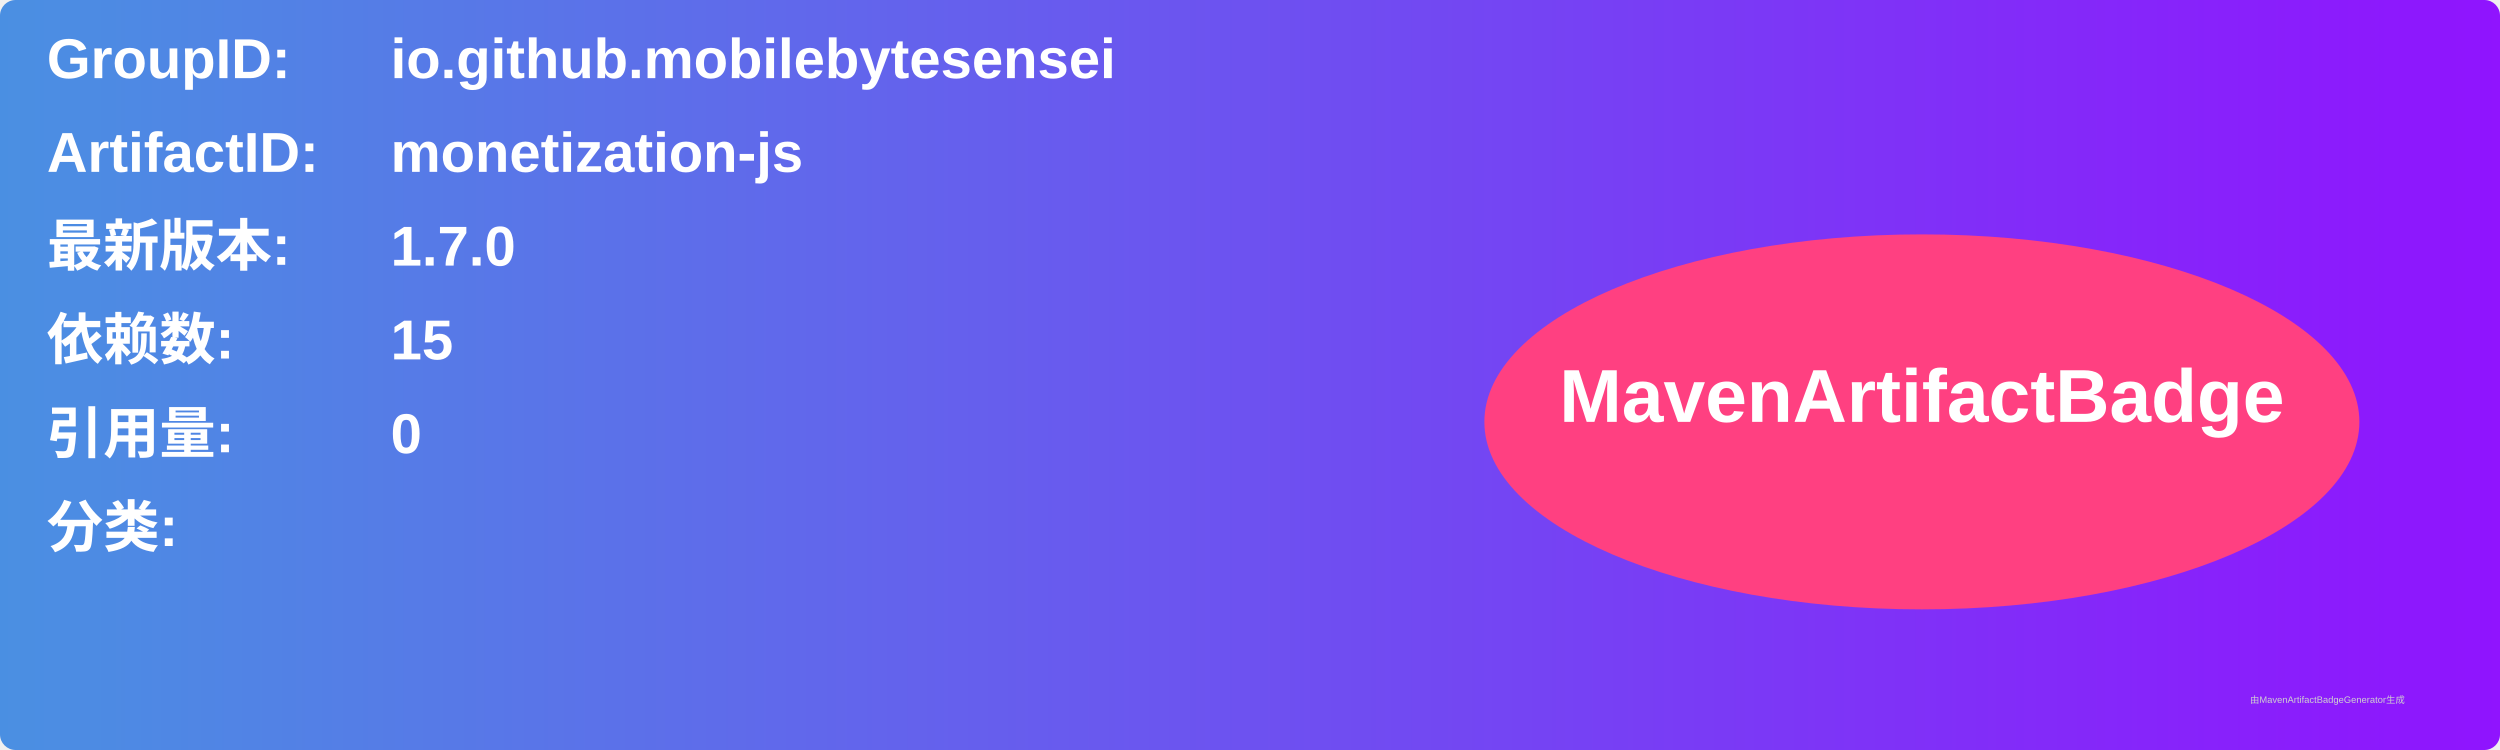
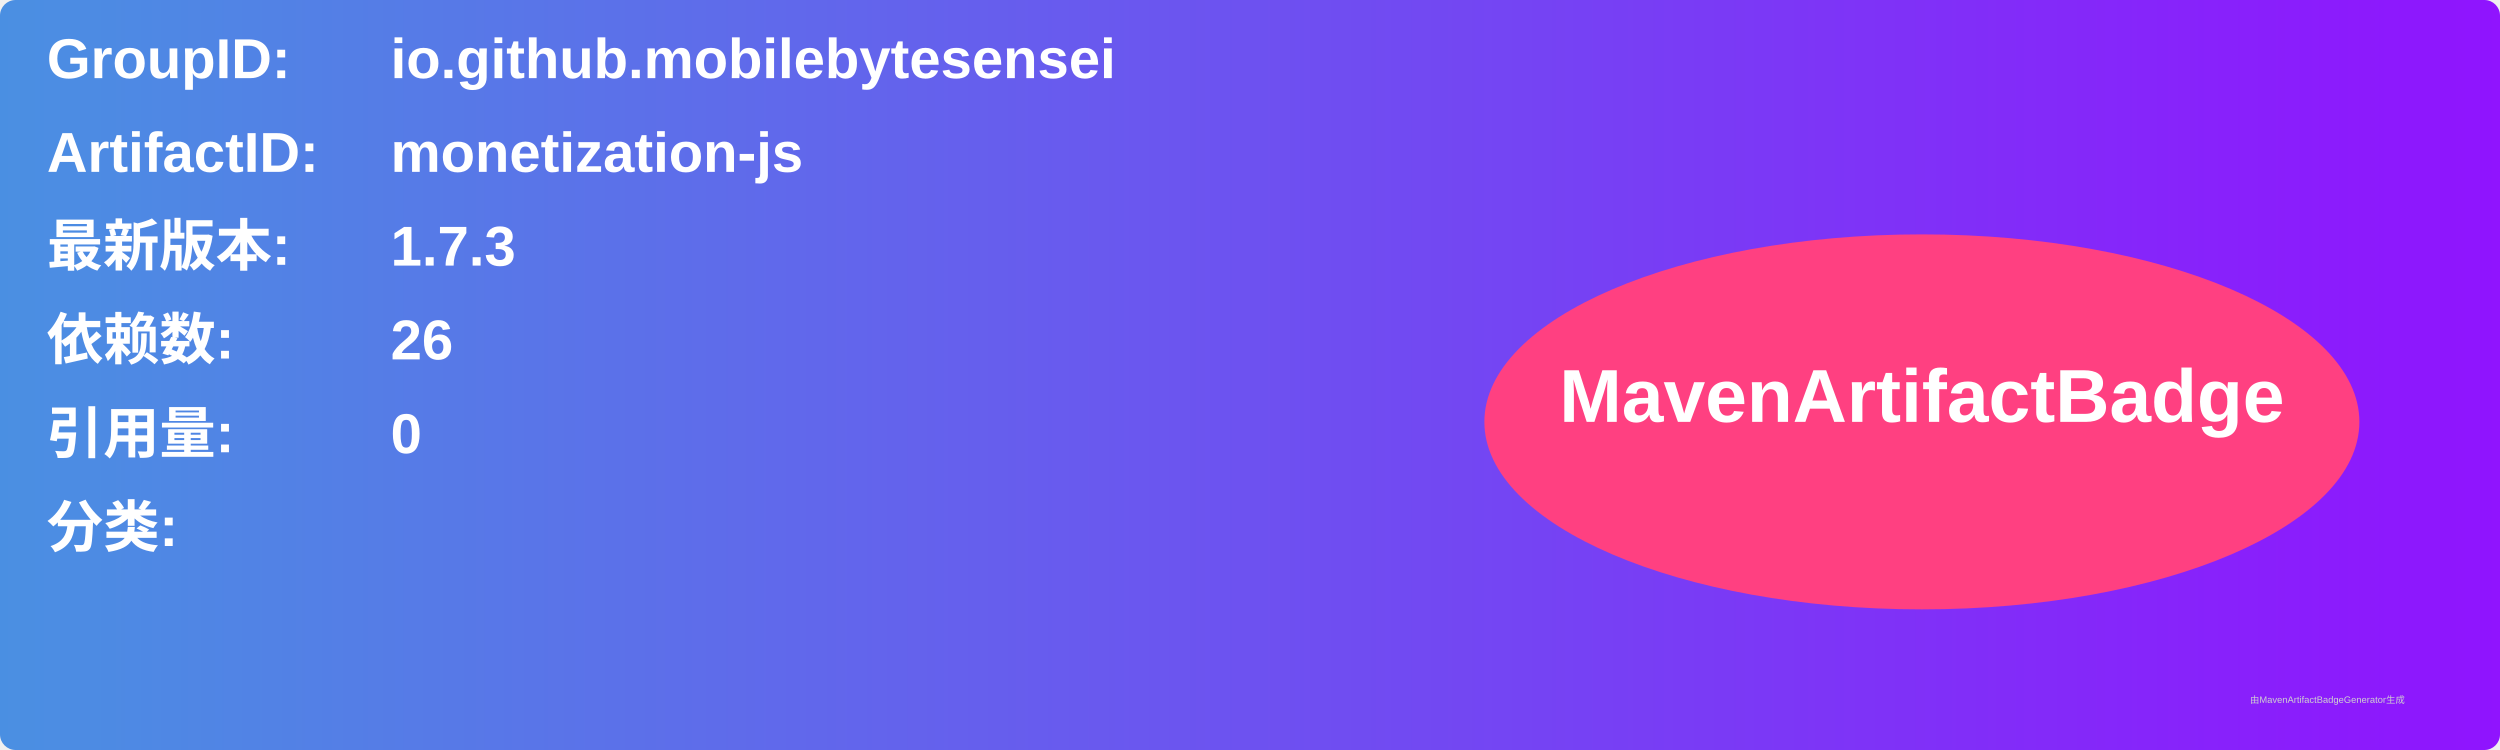
<svg xmlns="http://www.w3.org/2000/svg" width="800" height="240" viewBox="0 0 800 240">
  <linearGradient id="grad" x1="0%" y1="0%" x2="100%" y2="0%">
    <stop offset="0%" stop-color="#4a90e2" />
    <stop offset="100%" stop-color="#9013fe" />
  </linearGradient>
  <rect width="100%" height="100%" rx="5" ry="5" fill="url(#grad)" />
  <g transform="translate(15, 15)">
    <text x="0" y="10" font-family="Arial" font-size="18" fill="white" font-weight="bold" width="260">GroupID:</text>
    <text x="110" y="10" font-family="Arial" font-size="18" fill="white" font-weight="bold" width="460">io.github.mobilebytesensei</text>
    <text x="0" y="40" font-family="Arial" font-size="18" fill="white" font-weight="bold" width="260">ArtifactID:</text>
    <text x="110" y="40" font-family="Arial" font-size="18" fill="white" font-weight="bold" width="460">monetization-js</text>
    <text x="0" y="70" font-family="Arial" font-size="18" fill="white" font-weight="bold">最新版本:</text>
    <text x="110" y="70" font-family="Arial" font-size="18" fill="white" font-weight="bold">
-       <tspan font-weight="bold">1.7.0</tspan>
+       <tspan font-weight="bold">1.7.3</tspan>
    </text>
    <text x="0" y="100" font-family="Arial" font-size="18" fill="white" font-weight="bold">依赖数: </text>
    <text x="110" y="100" font-family="Arial" font-size="18" fill="white">
-       <tspan font-weight="bold">15</tspan>
+       <tspan font-weight="bold">26</tspan>
    </text>
    <text x="0" y="130" font-family="Arial" font-size="18" fill="white" font-weight="bold">引用量: </text>
    <text x="110" y="130" font-family="Arial" font-size="18" fill="white">
      <tspan font-weight="bold">0</tspan>
    </text>
    <text x="0" y="160" font-family="Arial" font-size="18" fill="white" font-weight="bold">分类:</text>
    <text x="10" y="190" font-family="Arial" font-size="10" fill="white">
      <tspan font-weight="bold" />
    </text>
    <ellipse cx="600" cy="120" rx="140" ry="60" fill="#ff4081" />
    <text x="600" y="120" text-anchor="middle" font-family="Arial" font-size="24" fill="white" font-weight="bold">MavenArtifactBadge</text>
  </g>
  <text x="720" y="225" font-family="Arial" font-size="3" fill="#d0d0d0">由MavenArtifactBadgeGenerator生成</text>
</svg>
